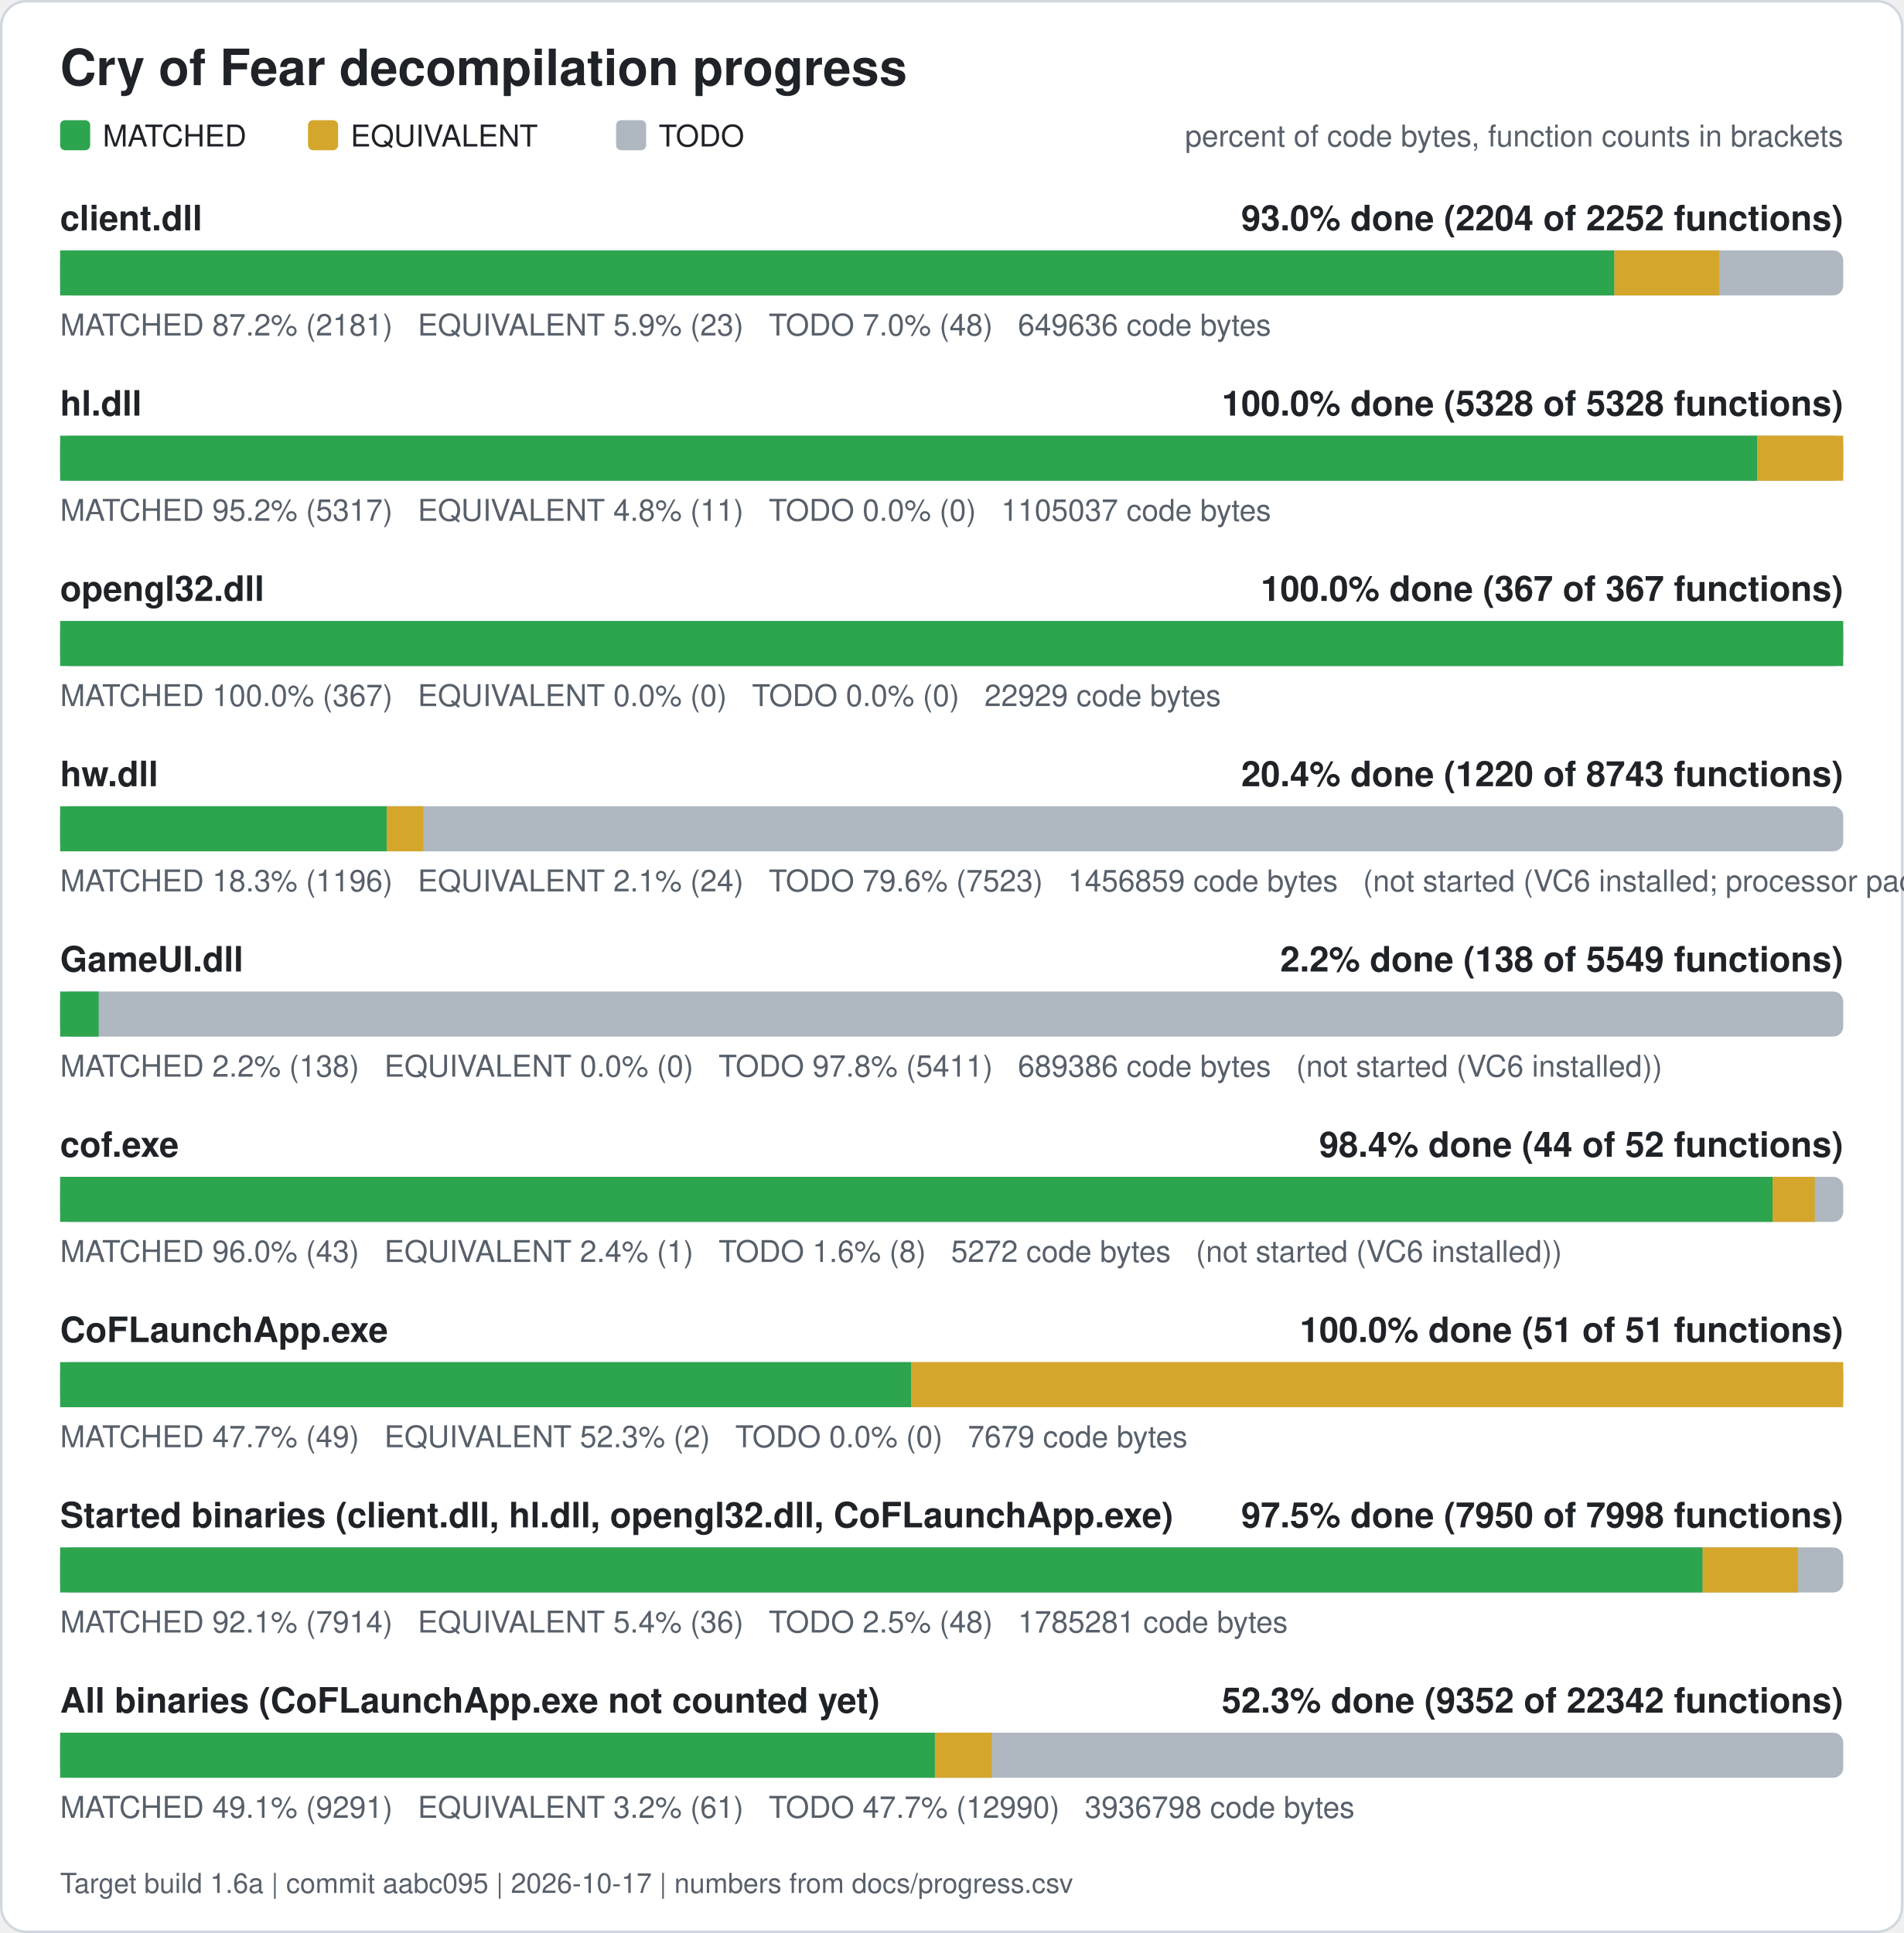
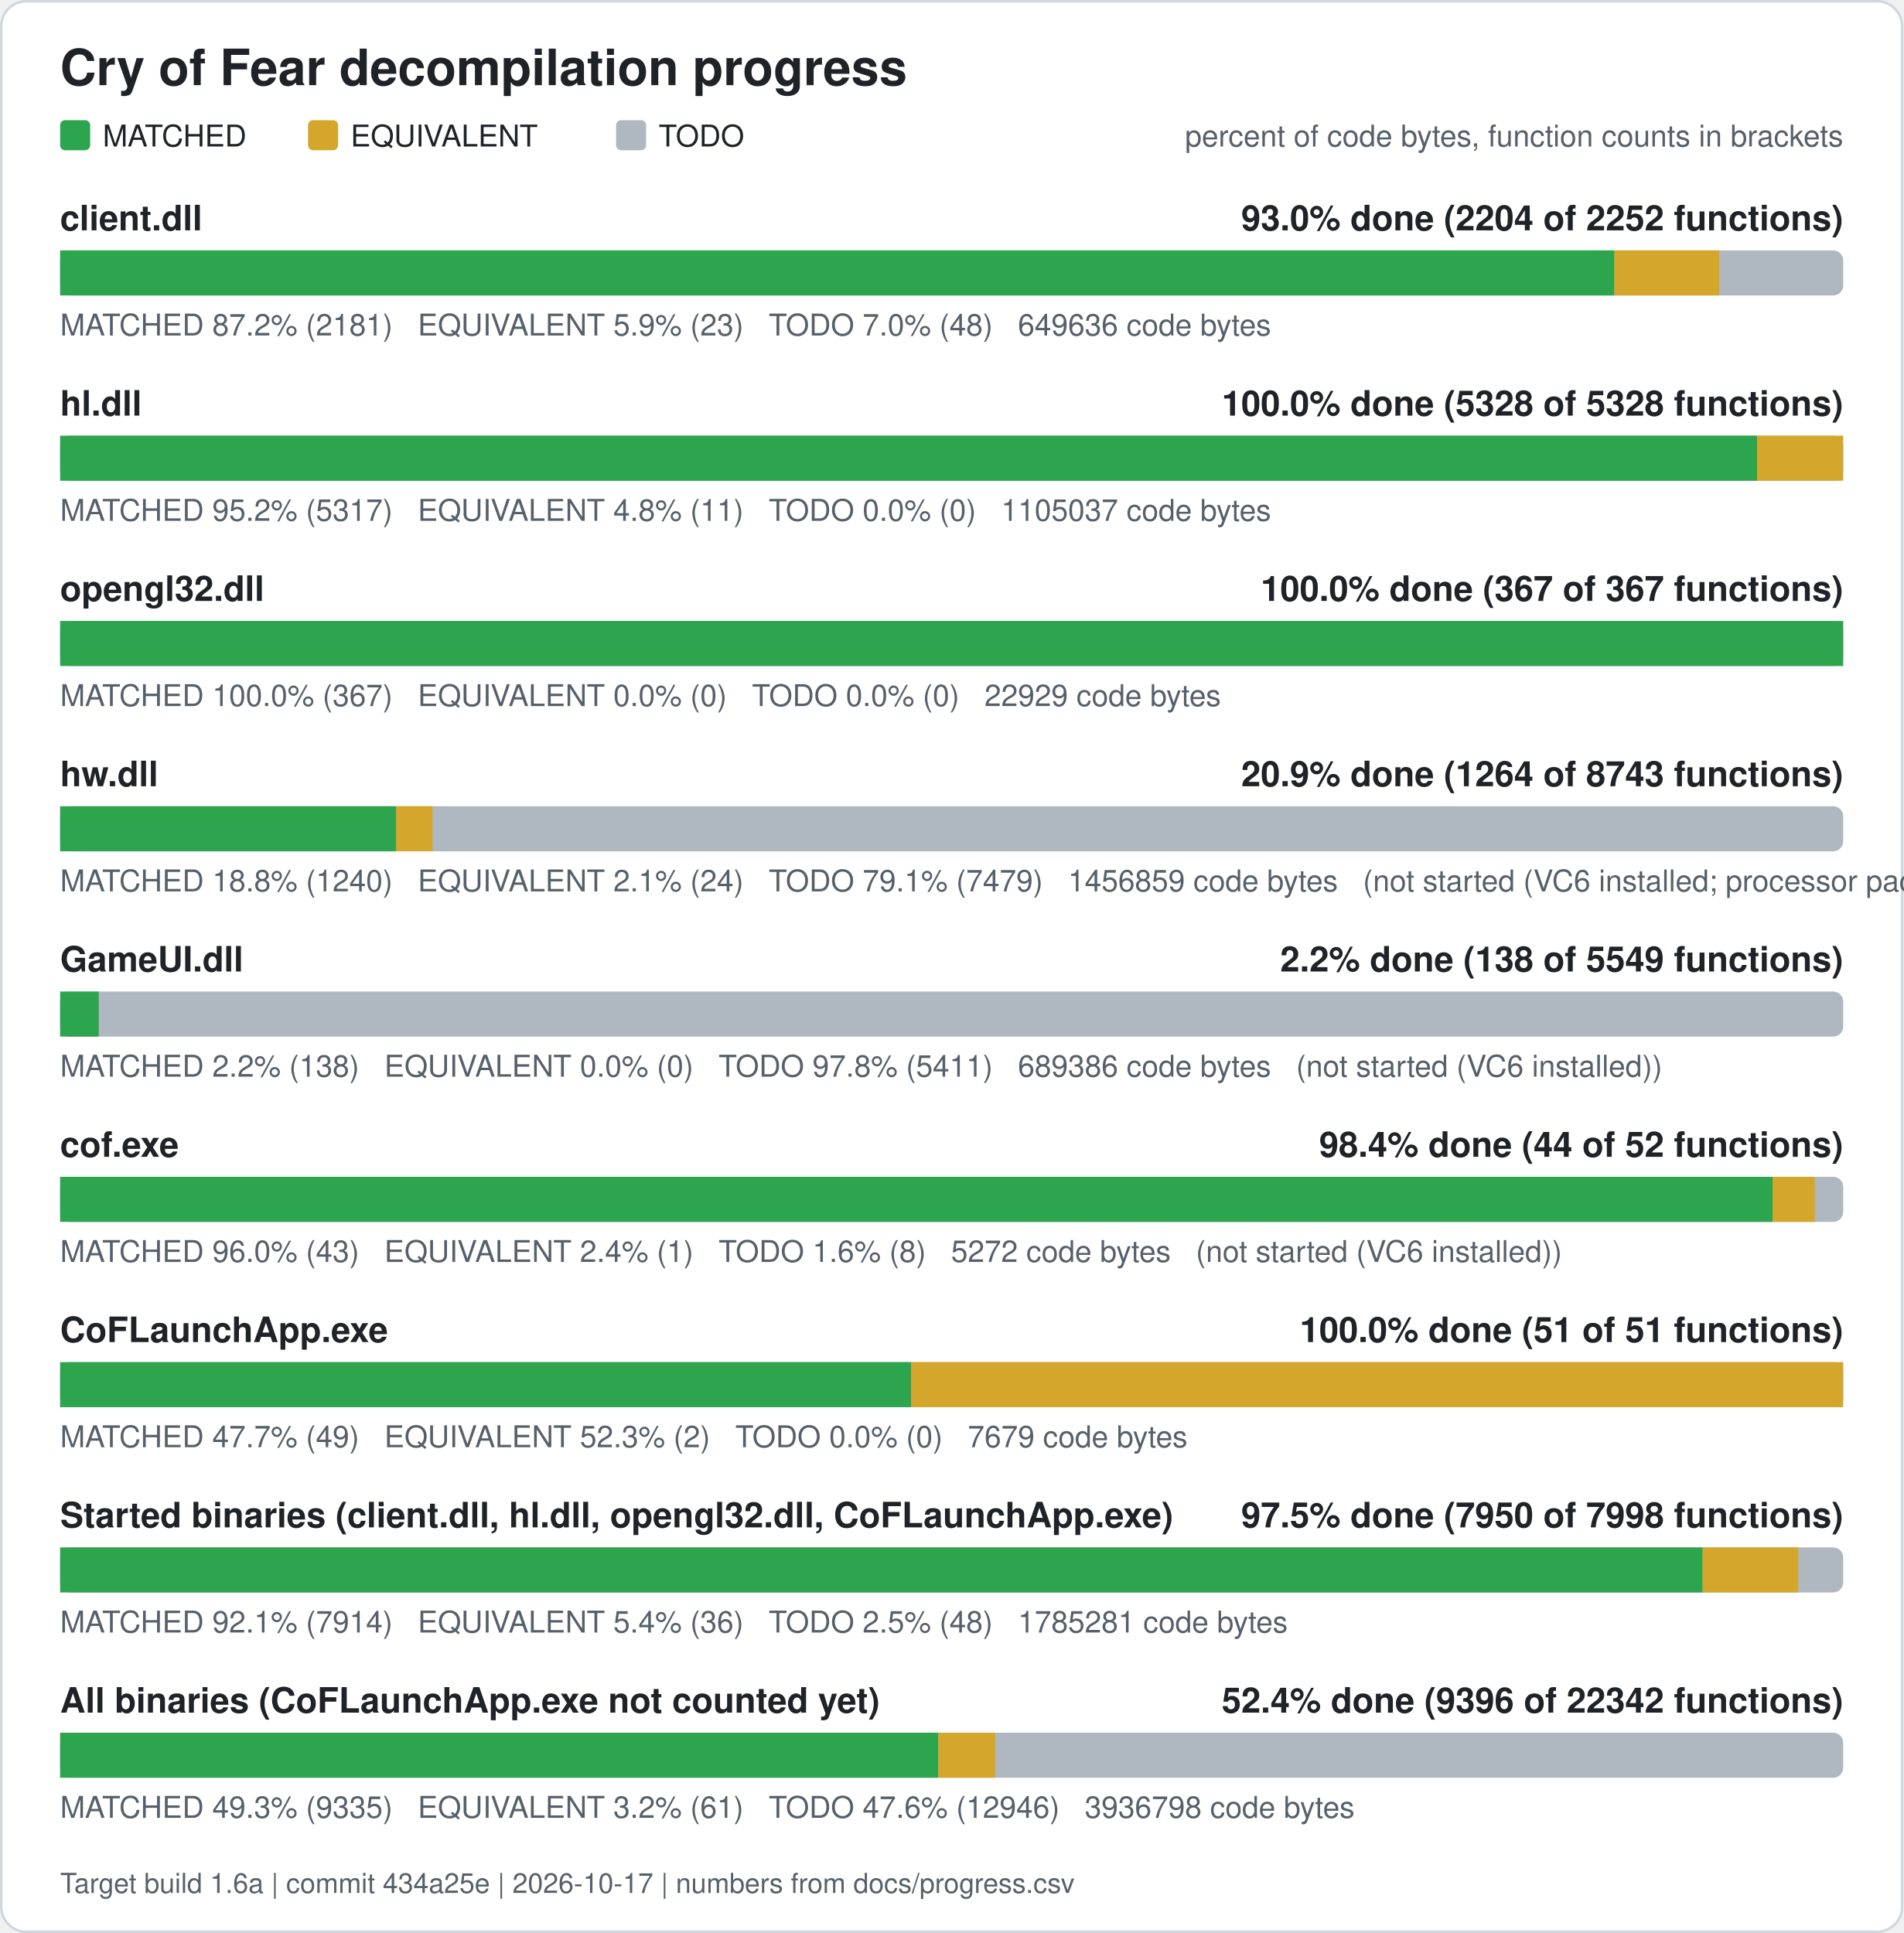
<svg xmlns="http://www.w3.org/2000/svg" width="760" height="772" viewBox="0 0 760 772" role="img" aria-label="Cry of Fear decompilation progress">
  <rect x="0.5" y="0.5" width="759" height="771" rx="10" fill="#ffffff" stroke="#d0d7de" />
  <text x="24" y="34" font-family="Segoe UI, Helvetica, Arial, sans-serif" font-size="20" font-weight="600" fill="#1f2328">Cry of Fear decompilation progress</text>
  <rect x="24" y="48" width="12" height="12" rx="2" fill="#2da44e" />
  <text x="41" y="58.5" font-family="Segoe UI, Helvetica, Arial, sans-serif" font-size="12" fill="#1f2328">MATCHED</text>
  <rect x="123" y="48" width="12" height="12" rx="2" fill="#d4a72c" />
  <text x="140" y="58.5" font-family="Segoe UI, Helvetica, Arial, sans-serif" font-size="12" fill="#1f2328">EQUIVALENT</text>
  <rect x="246" y="48" width="12" height="12" rx="2" fill="#afb8c1" />
  <text x="263" y="58.5" font-family="Segoe UI, Helvetica, Arial, sans-serif" font-size="12" fill="#1f2328">TODO</text>
  <text x="736" y="58.5" font-family="Segoe UI, Helvetica, Arial, sans-serif" font-size="12" fill="#57606a" text-anchor="end">percent of code bytes, function counts in brackets</text>
  <text x="24" y="92" font-family="Segoe UI, Helvetica, Arial, sans-serif" font-size="14" font-weight="600" fill="#1f2328">client.dll</text>
  <text x="736" y="92" font-family="Segoe UI, Helvetica, Arial, sans-serif" font-size="14" font-weight="600" fill="#1f2328" text-anchor="end">93.0% done (2204 of 2252 functions)</text>
  <rect x="24" y="100" width="712" height="18" rx="4" fill="#afb8c1" />
  <rect x="24.00" y="100" width="620.61" height="18" fill="#2da44e" />
  <rect x="644.61" y="100" width="41.89" height="18" fill="#d4a72c" />
  <text x="24" y="134" font-family="Segoe UI, Helvetica, Arial, sans-serif" font-size="12" fill="#57606a" xml:space="preserve">MATCHED 87.2% (2181)   EQUIVALENT 5.9% (23)   TODO 7.0% (48)   649636 code bytes</text>
  <text x="24" y="166" font-family="Segoe UI, Helvetica, Arial, sans-serif" font-size="14" font-weight="600" fill="#1f2328">hl.dll</text>
  <text x="736" y="166" font-family="Segoe UI, Helvetica, Arial, sans-serif" font-size="14" font-weight="600" fill="#1f2328" text-anchor="end">100.0% done (5328 of 5328 functions)</text>
  <rect x="24" y="174" width="712" height="18" rx="4" fill="#afb8c1" />
  <rect x="24.00" y="174" width="677.61" height="18" fill="#2da44e" />
  <rect x="701.61" y="174" width="34.39" height="18" fill="#d4a72c" />
  <text x="24" y="208" font-family="Segoe UI, Helvetica, Arial, sans-serif" font-size="12" fill="#57606a" xml:space="preserve">MATCHED 95.2% (5317)   EQUIVALENT 4.8% (11)   TODO 0.0% (0)   1105037 code bytes</text>
  <text x="24" y="240" font-family="Segoe UI, Helvetica, Arial, sans-serif" font-size="14" font-weight="600" fill="#1f2328">opengl32.dll</text>
  <text x="736" y="240" font-family="Segoe UI, Helvetica, Arial, sans-serif" font-size="14" font-weight="600" fill="#1f2328" text-anchor="end">100.0% done (367 of 367 functions)</text>
  <rect x="24" y="248" width="712" height="18" rx="4" fill="#afb8c1" />
  <rect x="24.00" y="248" width="712.00" height="18" fill="#2da44e" />
  <text x="24" y="282" font-family="Segoe UI, Helvetica, Arial, sans-serif" font-size="12" fill="#57606a" xml:space="preserve">MATCHED 100.0% (367)   EQUIVALENT 0.0% (0)   TODO 0.0% (0)   22929 code bytes</text>
  <text x="24" y="314" font-family="Segoe UI, Helvetica, Arial, sans-serif" font-size="14" font-weight="600" fill="#1f2328">hw.dll</text>
-   <text x="736" y="314" font-family="Segoe UI, Helvetica, Arial, sans-serif" font-size="14" font-weight="600" fill="#1f2328" text-anchor="end">20.4% done (1220 of 8743 functions)</text>
+   <text x="736" y="314" font-family="Segoe UI, Helvetica, Arial, sans-serif" font-size="14" font-weight="600" fill="#1f2328" text-anchor="end">20.9% done (1264 of 8743 functions)</text>
  <rect x="24" y="322" width="712" height="18" rx="4" fill="#afb8c1" />
-   <rect x="24.00" y="322" width="130.45" height="18" fill="#2da44e" />
-   <rect x="154.45" y="322" width="14.61" height="18" fill="#d4a72c" />
-   <text x="24" y="356" font-family="Segoe UI, Helvetica, Arial, sans-serif" font-size="12" fill="#57606a" xml:space="preserve">MATCHED 18.3% (1196)   EQUIVALENT 2.1% (24)   TODO 79.6% (7523)   1456859 code bytes   (not started (VC6 installed; processor pack and VS 2005 objects need those compilers))</text>
+   <rect x="24.00" y="322" width="134.12" height="18" fill="#2da44e" />
+   <rect x="158.12" y="322" width="14.61" height="18" fill="#d4a72c" />
+   <text x="24" y="356" font-family="Segoe UI, Helvetica, Arial, sans-serif" font-size="12" fill="#57606a" xml:space="preserve">MATCHED 18.8% (1240)   EQUIVALENT 2.1% (24)   TODO 79.1% (7479)   1456859 code bytes   (not started (VC6 installed; processor pack and VS 2005 objects need those compilers))</text>
  <text x="24" y="388" font-family="Segoe UI, Helvetica, Arial, sans-serif" font-size="14" font-weight="600" fill="#1f2328">GameUI.dll</text>
  <text x="736" y="388" font-family="Segoe UI, Helvetica, Arial, sans-serif" font-size="14" font-weight="600" fill="#1f2328" text-anchor="end">2.2% done (138 of 5549 functions)</text>
  <rect x="24" y="396" width="712" height="18" rx="4" fill="#afb8c1" />
  <rect x="24.00" y="396" width="15.41" height="18" fill="#2da44e" />
  <text x="24" y="430" font-family="Segoe UI, Helvetica, Arial, sans-serif" font-size="12" fill="#57606a" xml:space="preserve">MATCHED 2.2% (138)   EQUIVALENT 0.0% (0)   TODO 97.8% (5411)   689386 code bytes   (not started (VC6 installed))</text>
  <text x="24" y="462" font-family="Segoe UI, Helvetica, Arial, sans-serif" font-size="14" font-weight="600" fill="#1f2328">cof.exe</text>
  <text x="736" y="462" font-family="Segoe UI, Helvetica, Arial, sans-serif" font-size="14" font-weight="600" fill="#1f2328" text-anchor="end">98.4% done (44 of 52 functions)</text>
  <rect x="24" y="470" width="712" height="18" rx="4" fill="#afb8c1" />
  <rect x="24.00" y="470" width="683.77" height="18" fill="#2da44e" />
  <rect x="707.77" y="470" width="16.88" height="18" fill="#d4a72c" />
  <text x="24" y="504" font-family="Segoe UI, Helvetica, Arial, sans-serif" font-size="12" fill="#57606a" xml:space="preserve">MATCHED 96.0% (43)   EQUIVALENT 2.4% (1)   TODO 1.6% (8)   5272 code bytes   (not started (VC6 installed))</text>
  <text x="24" y="536" font-family="Segoe UI, Helvetica, Arial, sans-serif" font-size="14" font-weight="600" fill="#1f2328">CoFLaunchApp.exe</text>
  <text x="736" y="536" font-family="Segoe UI, Helvetica, Arial, sans-serif" font-size="14" font-weight="600" fill="#1f2328" text-anchor="end">100.0% done (51 of 51 functions)</text>
  <rect x="24" y="544" width="712" height="18" rx="4" fill="#afb8c1" />
  <rect x="24.00" y="544" width="339.82" height="18" fill="#2da44e" />
  <rect x="363.82" y="544" width="372.18" height="18" fill="#d4a72c" />
  <text x="24" y="578" font-family="Segoe UI, Helvetica, Arial, sans-serif" font-size="12" fill="#57606a" xml:space="preserve">MATCHED 47.7% (49)   EQUIVALENT 52.3% (2)   TODO 0.0% (0)   7679 code bytes</text>
  <text x="24" y="610" font-family="Segoe UI, Helvetica, Arial, sans-serif" font-size="14" font-weight="600" fill="#1f2328">Started binaries (client.dll, hl.dll, opengl32.dll, CoFLaunchApp.exe)</text>
  <text x="736" y="610" font-family="Segoe UI, Helvetica, Arial, sans-serif" font-size="14" font-weight="600" fill="#1f2328" text-anchor="end">97.5% done (7950 of 7998 functions)</text>
  <rect x="24" y="618" width="712" height="18" rx="4" fill="#afb8c1" />
  <rect x="24.00" y="618" width="655.86" height="18" fill="#2da44e" />
  <rect x="679.86" y="618" width="38.13" height="18" fill="#d4a72c" />
  <text x="24" y="652" font-family="Segoe UI, Helvetica, Arial, sans-serif" font-size="12" fill="#57606a" xml:space="preserve">MATCHED 92.1% (7914)   EQUIVALENT 5.4% (36)   TODO 2.5% (48)   1785281 code bytes</text>
  <text x="24" y="684" font-family="Segoe UI, Helvetica, Arial, sans-serif" font-size="14" font-weight="600" fill="#1f2328">All binaries (CoFLaunchApp.exe not counted yet)</text>
-   <text x="736" y="684" font-family="Segoe UI, Helvetica, Arial, sans-serif" font-size="14" font-weight="600" fill="#1f2328" text-anchor="end">52.3% done (9352 of 22342 functions)</text>
+   <text x="736" y="684" font-family="Segoe UI, Helvetica, Arial, sans-serif" font-size="14" font-weight="600" fill="#1f2328" text-anchor="end">52.4% done (9396 of 22342 functions)</text>
  <rect x="24" y="692" width="712" height="18" rx="4" fill="#afb8c1" />
-   <rect x="24.00" y="692" width="349.31" height="18" fill="#2da44e" />
-   <rect x="373.31" y="692" width="22.72" height="18" fill="#d4a72c" />
-   <text x="24" y="726" font-family="Segoe UI, Helvetica, Arial, sans-serif" font-size="12" fill="#57606a" xml:space="preserve">MATCHED 49.1% (9291)   EQUIVALENT 3.2% (61)   TODO 47.7% (12990)   3936798 code bytes</text>
-   <text x="24" y="756" font-family="Segoe UI, Helvetica, Arial, sans-serif" font-size="11" fill="#57606a">Target build 1.6a | commit aabc095 | 2026-10-17 | numbers from docs/progress.csv</text>
+   <rect x="24.00" y="692" width="350.67" height="18" fill="#2da44e" />
+   <rect x="374.67" y="692" width="22.72" height="18" fill="#d4a72c" />
+   <text x="24" y="726" font-family="Segoe UI, Helvetica, Arial, sans-serif" font-size="12" fill="#57606a" xml:space="preserve">MATCHED 49.3% (9335)   EQUIVALENT 3.2% (61)   TODO 47.6% (12946)   3936798 code bytes</text>
+   <text x="24" y="756" font-family="Segoe UI, Helvetica, Arial, sans-serif" font-size="11" fill="#57606a">Target build 1.6a | commit 434a25e | 2026-10-17 | numbers from docs/progress.csv</text>
</svg>
